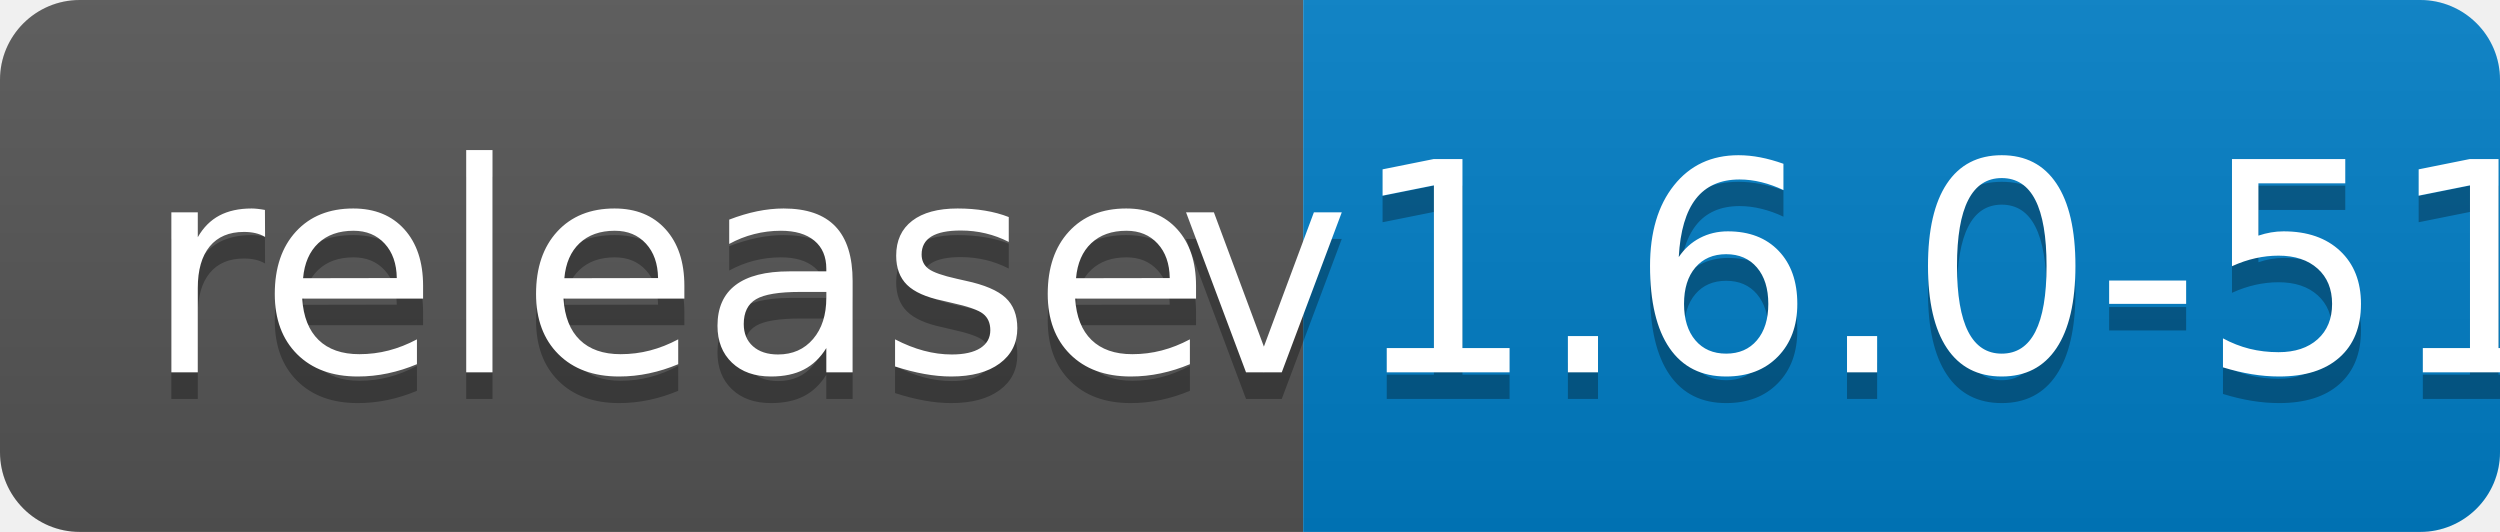
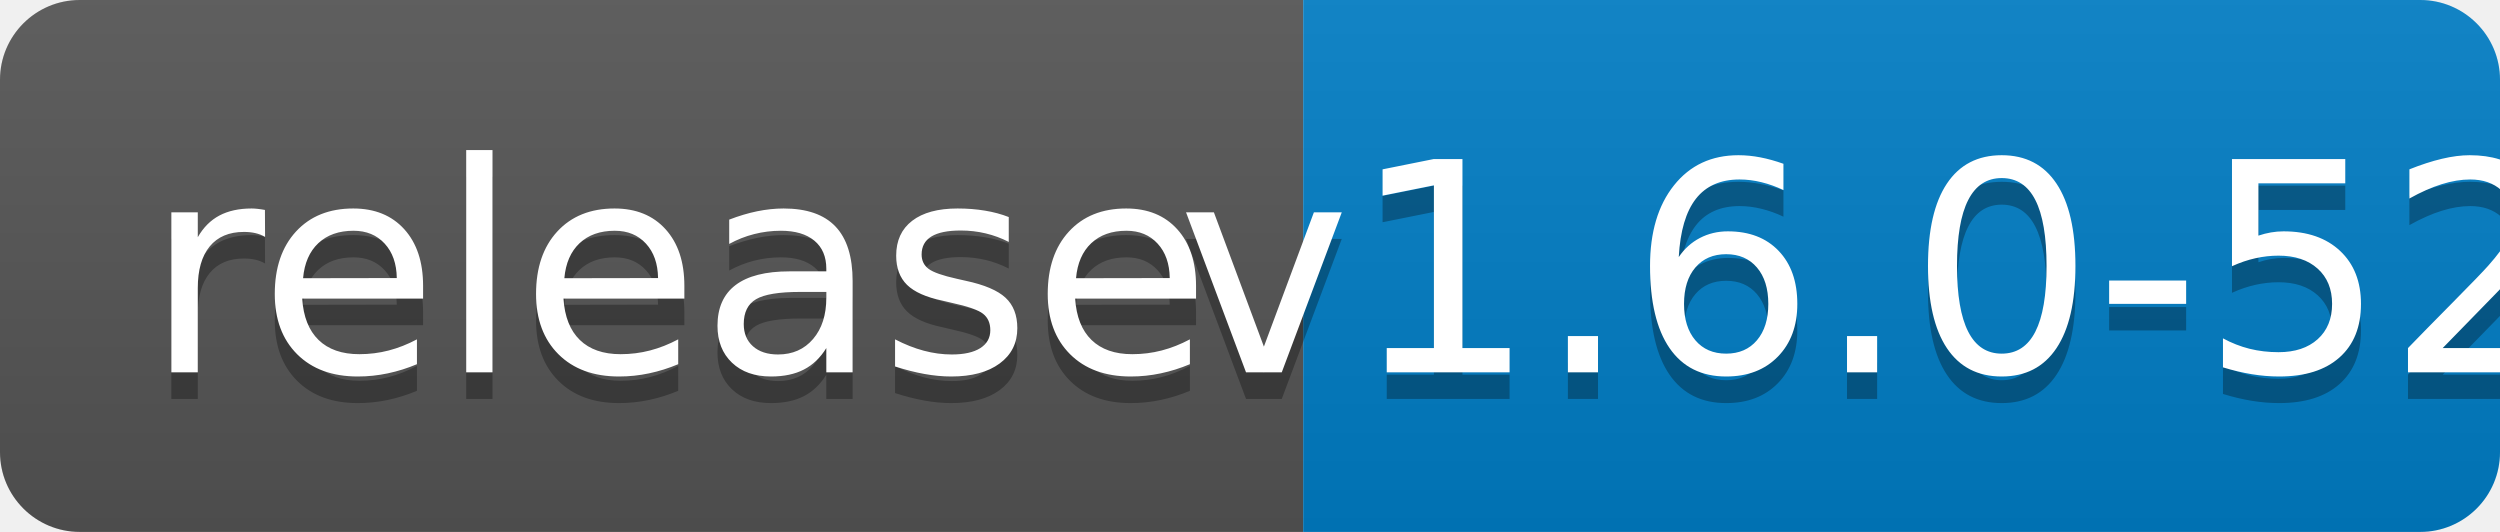
<svg xmlns="http://www.w3.org/2000/svg" width="94" height="20">
  <linearGradient id="b" x2="0" y2="100%">
    <stop offset="0" stop-color="#bbb" stop-opacity=".1" />
    <stop offset="1" stop-opacity=".1" />
  </linearGradient>
  <clipPath id="a">
    <rect width="94" height="20" rx="3" fill="#fff" />
  </clipPath>
  <g clip-path="url(#a)">
    <path fill="#555" d="M0 0h49v20H0z" />
    <path fill="#007ec6" d="M49 0h45v20H49z" />
    <path fill="url(#b)" d="M0 0h94v20H0z" />
  </g>
  <g fill="#fff" text-anchor="middle" font-family="DejaVu Sans,Verdana,Geneva,sans-serif" font-size="110">
    <text x="255" y="150" fill="#010101" fill-opacity=".3" transform="scale(.1)" textLength="390">release</text>
    <text x="255" y="140" transform="scale(.1)" textLength="390">release</text>
-     <text x="705" y="150" fill="#010101" fill-opacity=".3" transform="scale(.1)" textLength="350">v1.6.0-51</text>
-     <text x="705" y="140" transform="scale(.1)" textLength="350">v1.6.0-51</text>
+     <text x="705" y="150" fill="#010101" fill-opacity=".3" transform="scale(.1)" textLength="350">v1.6.0-52</text>
+     <text x="705" y="140" transform="scale(.1)" textLength="350">v1.6.0-52</text>
  </g>
</svg>
